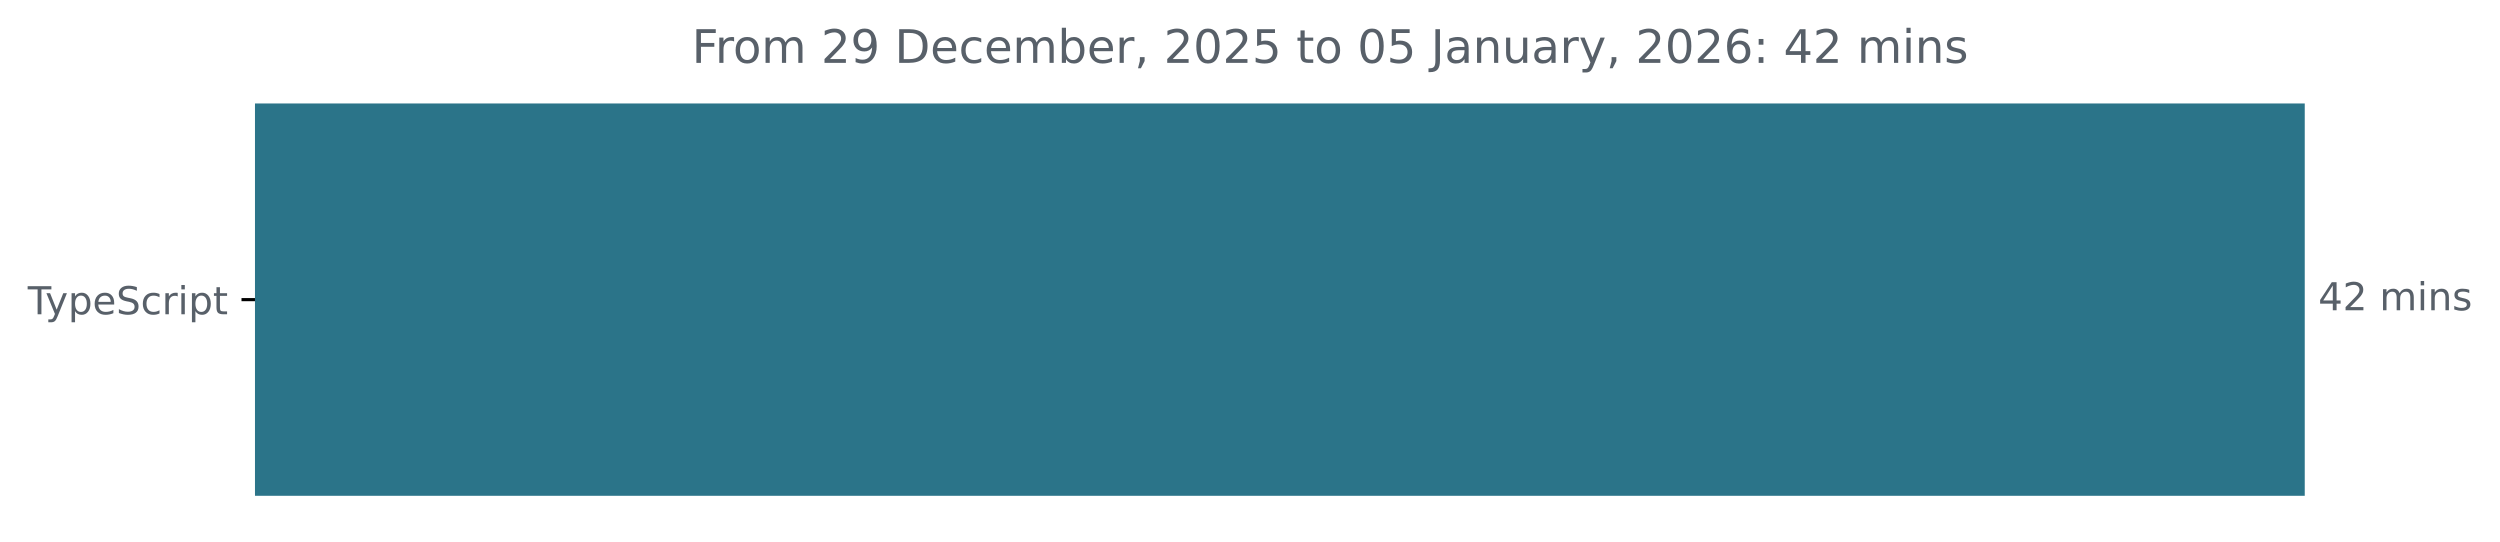
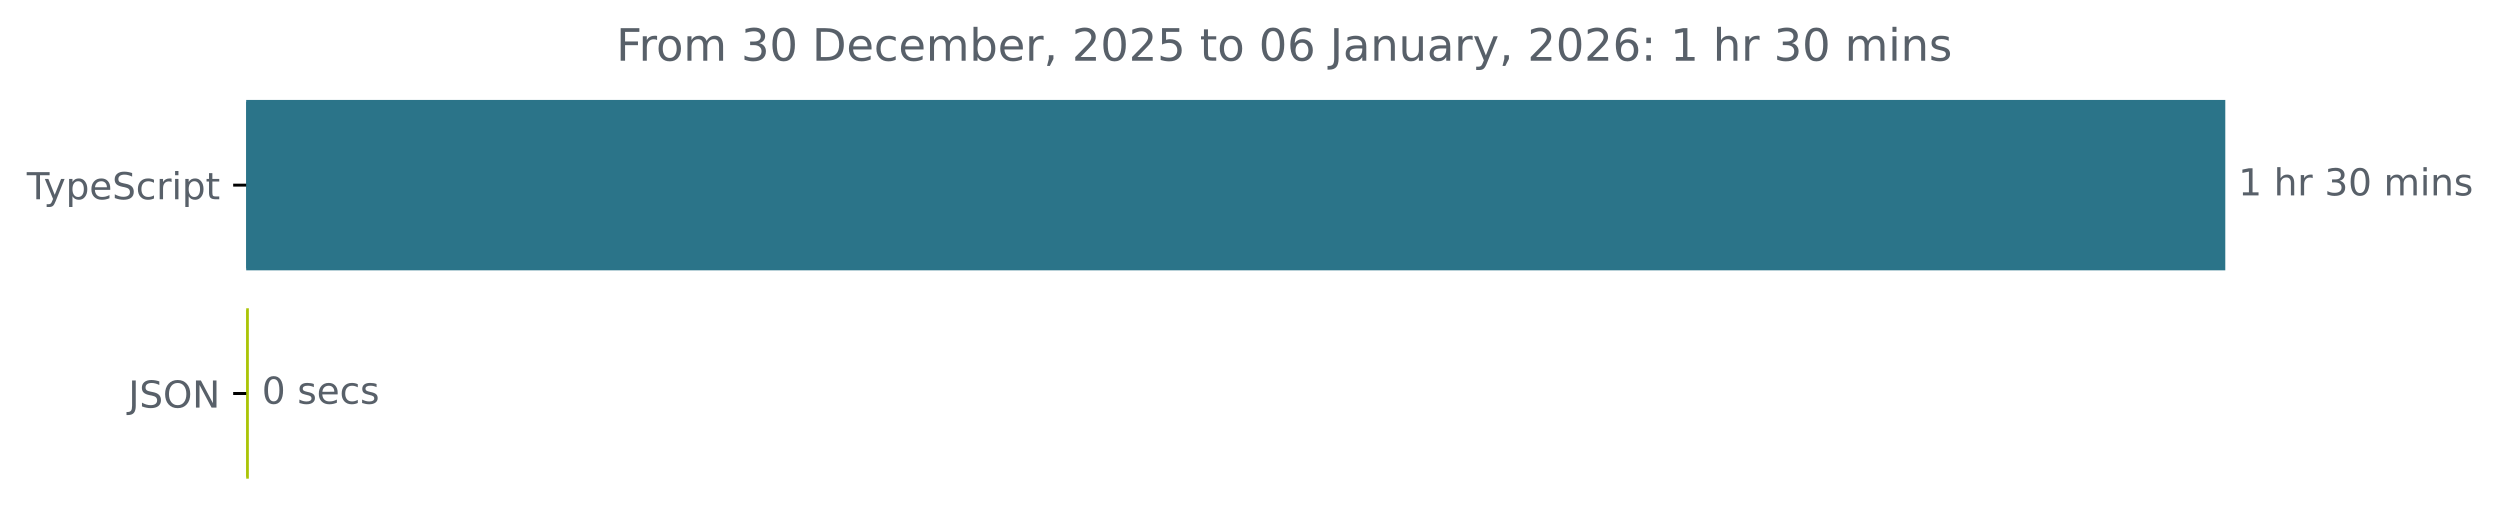
- <svg xmlns="http://www.w3.org/2000/svg" xmlns:xlink="http://www.w3.org/1999/xlink" width="648.768pt" height="140.398pt" viewBox="0 0 648.768 140.398" version="1.1">
+ <svg xmlns="http://www.w3.org/2000/svg" xmlns:xlink="http://www.w3.org/1999/xlink" width="671.935pt" height="140.398pt" viewBox="0 0 671.935 140.398" version="1.1">
  <defs>
    <style type="text/css">*{stroke-linejoin: round; stroke-linecap: butt}</style>
  </defs>
  <g id="figure_1">
    <g id="patch_1">
-       <path d="M -0 140.398  L 648.768 140.398  L 648.768 0  L -0 0  L -0 140.398  z " style="fill: none" />
+       <path d="M -0 140.398  L 671.935 140.398  L 671.935 0  L -0 0  L -0 140.398  z " style="fill: none" />
    </g>
    <g id="axes_1">
      <g id="patch_2">
-         <path d="M 66.17 27.358  L 597.599 27.358  L 597.599 128.158  L 66.17 128.158  z " clip-path="url(#p1fb9b6e100)" style="fill: #2b7489; stroke: #2b7489; stroke-linejoin: miter" />
+         <path d="M 66.17 27.358  L 597.599 27.358  L 597.599 72.158  L 66.17 72.158  z " clip-path="url(#pab65a8c7b0)" style="fill: #2b7489; stroke: #2b7489; stroke-linejoin: miter" />
+       </g>
+       <g id="patch_3">
+         <path d="M 66.17 83.358  L 66.383 83.358  L 66.383 128.158  L 66.17 128.158  z " clip-path="url(#pab65a8c7b0)" style="fill: #aac406; stroke: #aac406; stroke-linejoin: miter" />
      </g>
      <g id="matplotlib.axis_1" />
      <g id="matplotlib.axis_2">
        <g id="ytick_1">
          <g id="line2d_1">
            <defs>
-               <path id="mb60e26bff3" d="M 0 0  L -3.5 0  " style="stroke: #000000; stroke-width: 0.8" />
+               <path id="m0f9b042113" d="M 0 0  L -3.5 0  " style="stroke: #000000; stroke-width: 0.8" />
            </defs>
            <g>
-               <use xlink:href="#mb60e26bff3" x="66.17" y="77.758" style="stroke: #000000; stroke-width: 0.8" />
+               <use xlink:href="#m0f9b042113" x="66.17" y="49.758" style="stroke: #000000; stroke-width: 0.8" />
            </g>
          </g>
          <g id="text_1">
-             <g style="fill: #586069" transform="translate(7.2 81.55734) scale(0.1 -0.1)">
+             <g style="fill: #586069" transform="translate(7.2 53.55734) scale(0.1 -0.1)">
              <defs>
                <path id="DejaVuSans-54" d="M -19 4666  L 3928 4666  L 3928 4134  L 2272 4134  L 2272 0  L 1638 0  L 1638 4134  L -19 4134  L -19 4666  z " transform="scale(0.015625)" />
                <path id="DejaVuSans-79" d="M 2059 -325  Q 1816 -950 1584 -1140  Q 1353 -1331 966 -1331  L 506 -1331  L 506 -850  L 844 -850  Q 1081 -850 1212 -737  Q 1344 -625 1503 -206  L 1606 56  L 191 3500  L 800 3500  L 1894 763  L 2988 3500  L 3597 3500  L 2059 -325  z " transform="scale(0.015625)" />
                <path id="DejaVuSans-70" d="M 1159 525  L 1159 -1331  L 581 -1331  L 581 3500  L 1159 3500  L 1159 2969  Q 1341 3281 1617 3432  Q 1894 3584 2278 3584  Q 2916 3584 3314 3078  Q 3713 2572 3713 1747  Q 3713 922 3314 415  Q 2916 -91 2278 -91  Q 1894 -91 1617 61  Q 1341 213 1159 525  z M 3116 1747  Q 3116 2381 2855 2742  Q 2594 3103 2138 3103  Q 1681 3103 1420 2742  Q 1159 2381 1159 1747  Q 1159 1113 1420 752  Q 1681 391 2138 391  Q 2594 391 2855 752  Q 3116 1113 3116 1747  z " transform="scale(0.015625)" />
                <path id="DejaVuSans-65" d="M 3597 1894  L 3597 1613  L 953 1613  Q 991 1019 1311 708  Q 1631 397 2203 397  Q 2534 397 2845 478  Q 3156 559 3463 722  L 3463 178  Q 3153 47 2828 -22  Q 2503 -91 2169 -91  Q 1331 -91 842 396  Q 353 884 353 1716  Q 353 2575 817 3079  Q 1281 3584 2069 3584  Q 2775 3584 3186 3129  Q 3597 2675 3597 1894  z M 3022 2063  Q 3016 2534 2758 2815  Q 2500 3097 2075 3097  Q 1594 3097 1305 2825  Q 1016 2553 972 2059  L 3022 2063  z " transform="scale(0.015625)" />
                <path id="DejaVuSans-53" d="M 3425 4513  L 3425 3897  Q 3066 4069 2747 4153  Q 2428 4238 2131 4238  Q 1616 4238 1336 4038  Q 1056 3838 1056 3469  Q 1056 3159 1242 3001  Q 1428 2844 1947 2747  L 2328 2669  Q 3034 2534 3370 2195  Q 3706 1856 3706 1288  Q 3706 609 3251 259  Q 2797 -91 1919 -91  Q 1588 -91 1214 -16  Q 841 59 441 206  L 441 856  Q 825 641 1194 531  Q 1563 422 1919 422  Q 2459 422 2753 634  Q 3047 847 3047 1241  Q 3047 1584 2836 1778  Q 2625 1972 2144 2069  L 1759 2144  Q 1053 2284 737 2584  Q 422 2884 422 3419  Q 422 4038 858 4394  Q 1294 4750 2059 4750  Q 2388 4750 2728 4690  Q 3069 4631 3425 4513  z " transform="scale(0.015625)" />
                <path id="DejaVuSans-63" d="M 3122 3366  L 3122 2828  Q 2878 2963 2633 3030  Q 2388 3097 2138 3097  Q 1578 3097 1268 2742  Q 959 2388 959 1747  Q 959 1106 1268 751  Q 1578 397 2138 397  Q 2388 397 2633 464  Q 2878 531 3122 666  L 3122 134  Q 2881 22 2623 -34  Q 2366 -91 2075 -91  Q 1284 -91 818 406  Q 353 903 353 1747  Q 353 2603 823 3093  Q 1294 3584 2113 3584  Q 2378 3584 2631 3529  Q 2884 3475 3122 3366  z " transform="scale(0.015625)" />
                <path id="DejaVuSans-72" d="M 2631 2963  Q 2534 3019 2420 3045  Q 2306 3072 2169 3072  Q 1681 3072 1420 2755  Q 1159 2438 1159 1844  L 1159 0  L 581 0  L 581 3500  L 1159 3500  L 1159 2956  Q 1341 3275 1631 3429  Q 1922 3584 2338 3584  Q 2397 3584 2469 3576  Q 2541 3569 2628 3553  L 2631 2963  z " transform="scale(0.015625)" />
                <path id="DejaVuSans-69" d="M 603 3500  L 1178 3500  L 1178 0  L 603 0  L 603 3500  z M 603 4863  L 1178 4863  L 1178 4134  L 603 4134  L 603 4863  z " transform="scale(0.015625)" />
                <path id="DejaVuSans-74" d="M 1172 4494  L 1172 3500  L 2356 3500  L 2356 3053  L 1172 3053  L 1172 1153  Q 1172 725 1289 603  Q 1406 481 1766 481  L 2356 481  L 2356 0  L 1766 0  Q 1100 0 847 248  Q 594 497 594 1153  L 594 3053  L 172 3053  L 172 3500  L 594 3500  L 594 4494  L 1172 4494  z " transform="scale(0.015625)" />
              </defs>
              <use xlink:href="#DejaVuSans-54" />
              <use xlink:href="#DejaVuSans-79" x="45.459" />
              <use xlink:href="#DejaVuSans-70" x="104.639" />
              <use xlink:href="#DejaVuSans-65" x="168.115" />
              <use xlink:href="#DejaVuSans-53" x="229.639" />
              <use xlink:href="#DejaVuSans-63" x="293.115" />
              <use xlink:href="#DejaVuSans-72" x="348.096" />
              <use xlink:href="#DejaVuSans-69" x="389.209" />
              <use xlink:href="#DejaVuSans-70" x="416.992" />
              <use xlink:href="#DejaVuSans-74" x="480.469" />
            </g>
          </g>
        </g>
+         <g id="ytick_2">
+           <g id="line2d_2">
+             <g>
+               <use xlink:href="#m0f9b042113" x="66.17" y="105.758" style="stroke: #000000; stroke-width: 0.8" />
+             </g>
+           </g>
+           <g id="text_2">
+             <g style="fill: #586069" transform="translate(34.51875 109.5573) scale(0.1 -0.1)">
+               <defs>
+                 <path id="DejaVuSans-4a" d="M 628 4666  L 1259 4666  L 1259 325  Q 1259 -519 939 -900  Q 619 -1281 -91 -1281  L -331 -1281  L -331 -750  L -134 -750  Q 284 -750 456 -515  Q 628 -281 628 325  L 628 4666  z " transform="scale(0.015625)" />
+                 <path id="DejaVuSans-4f" d="M 2522 4238  Q 1834 4238 1429 3725  Q 1025 3213 1025 2328  Q 1025 1447 1429 934  Q 1834 422 2522 422  Q 3209 422 3611 934  Q 4013 1447 4013 2328  Q 4013 3213 3611 3725  Q 3209 4238 2522 4238  z M 2522 4750  Q 3503 4750 4090 4092  Q 4678 3434 4678 2328  Q 4678 1225 4090 567  Q 3503 -91 2522 -91  Q 1538 -91 948 565  Q 359 1222 359 2328  Q 359 3434 948 4092  Q 1538 4750 2522 4750  z " transform="scale(0.015625)" />
+                 <path id="DejaVuSans-4e" d="M 628 4666  L 1478 4666  L 3547 763  L 3547 4666  L 4159 4666  L 4159 0  L 3309 0  L 1241 3903  L 1241 0  L 628 0  L 628 4666  z " transform="scale(0.015625)" />
+               </defs>
+               <use xlink:href="#DejaVuSans-4a" />
+               <use xlink:href="#DejaVuSans-53" x="29.492" />
+               <use xlink:href="#DejaVuSans-4f" x="92.969" />
+               <use xlink:href="#DejaVuSans-4e" x="171.68" />
+             </g>
+           </g>
+         </g>
      </g>
-       <g id="text_2">
-         <g style="fill: #586069" transform="translate(601.5989 80.5175) scale(0.1 -0.1)">
+       <g id="text_3">
+         <g style="fill: #586069" transform="translate(601.5989 52.5175) scale(0.1 -0.1)">
          <defs>
-             <path id="DejaVuSans-34" d="M 2419 4116  L 825 1625  L 2419 1625  L 2419 4116  z M 2253 4666  L 3047 4666  L 3047 1625  L 3713 1625  L 3713 1100  L 3047 1100  L 3047 0  L 2419 0  L 2419 1100  L 313 1100  L 313 1709  L 2253 4666  z " transform="scale(0.015625)" />
-             <path id="DejaVuSans-32" d="M 1228 531  L 3431 531  L 3431 0  L 469 0  L 469 531  Q 828 903 1448 1529  Q 2069 2156 2228 2338  Q 2531 2678 2651 2914  Q 2772 3150 2772 3378  Q 2772 3750 2511 3984  Q 2250 4219 1831 4219  Q 1534 4219 1204 4116  Q 875 4013 500 3803  L 500 4441  Q 881 4594 1212 4672  Q 1544 4750 1819 4750  Q 2544 4750 2975 4387  Q 3406 4025 3406 3419  Q 3406 3131 3298 2873  Q 3191 2616 2906 2266  Q 2828 2175 2409 1742  Q 1991 1309 1228 531  z " transform="scale(0.015625)" />
+             <path id="DejaVuSans-31" d="M 794 531  L 1825 531  L 1825 4091  L 703 3866  L 703 4441  L 1819 4666  L 2450 4666  L 2450 531  L 3481 531  L 3481 0  L 794 0  L 794 531  z " transform="scale(0.015625)" />
            <path id="DejaVuSans-20" transform="scale(0.015625)" />
+             <path id="DejaVuSans-68" d="M 3513 2113  L 3513 0  L 2938 0  L 2938 2094  Q 2938 2591 2744 2837  Q 2550 3084 2163 3084  Q 1697 3084 1428 2787  Q 1159 2491 1159 1978  L 1159 0  L 581 0  L 581 4863  L 1159 4863  L 1159 2956  Q 1366 3272 1645 3428  Q 1925 3584 2291 3584  Q 2894 3584 3203 3211  Q 3513 2838 3513 2113  z " transform="scale(0.015625)" />
+             <path id="DejaVuSans-33" d="M 2597 2516  Q 3050 2419 3304 2112  Q 3559 1806 3559 1356  Q 3559 666 3084 287  Q 2609 -91 1734 -91  Q 1441 -91 1130 -33  Q 819 25 488 141  L 488 750  Q 750 597 1062 519  Q 1375 441 1716 441  Q 2309 441 2620 675  Q 2931 909 2931 1356  Q 2931 1769 2642 2001  Q 2353 2234 1838 2234  L 1294 2234  L 1294 2753  L 1863 2753  Q 2328 2753 2575 2939  Q 2822 3125 2822 3475  Q 2822 3834 2567 4026  Q 2313 4219 1838 4219  Q 1578 4219 1281 4162  Q 984 4106 628 3988  L 628 4550  Q 988 4650 1302 4700  Q 1616 4750 1894 4750  Q 2613 4750 3031 4423  Q 3450 4097 3450 3541  Q 3450 3153 3228 2886  Q 3006 2619 2597 2516  z " transform="scale(0.015625)" />
+             <path id="DejaVuSans-30" d="M 2034 4250  Q 1547 4250 1301 3770  Q 1056 3291 1056 2328  Q 1056 1369 1301 889  Q 1547 409 2034 409  Q 2525 409 2770 889  Q 3016 1369 3016 2328  Q 3016 3291 2770 3770  Q 2525 4250 2034 4250  z M 2034 4750  Q 2819 4750 3233 4129  Q 3647 3509 3647 2328  Q 3647 1150 3233 529  Q 2819 -91 2034 -91  Q 1250 -91 836 529  Q 422 1150 422 2328  Q 422 3509 836 4129  Q 1250 4750 2034 4750  z " transform="scale(0.015625)" />
            <path id="DejaVuSans-6d" d="M 3328 2828  Q 3544 3216 3844 3400  Q 4144 3584 4550 3584  Q 5097 3584 5394 3201  Q 5691 2819 5691 2113  L 5691 0  L 5113 0  L 5113 2094  Q 5113 2597 4934 2840  Q 4756 3084 4391 3084  Q 3944 3084 3684 2787  Q 3425 2491 3425 1978  L 3425 0  L 2847 0  L 2847 2094  Q 2847 2600 2669 2842  Q 2491 3084 2119 3084  Q 1678 3084 1418 2786  Q 1159 2488 1159 1978  L 1159 0  L 581 0  L 581 3500  L 1159 3500  L 1159 2956  Q 1356 3278 1631 3431  Q 1906 3584 2284 3584  Q 2666 3584 2933 3390  Q 3200 3197 3328 2828  z " transform="scale(0.015625)" />
            <path id="DejaVuSans-6e" d="M 3513 2113  L 3513 0  L 2938 0  L 2938 2094  Q 2938 2591 2744 2837  Q 2550 3084 2163 3084  Q 1697 3084 1428 2787  Q 1159 2491 1159 1978  L 1159 0  L 581 0  L 581 3500  L 1159 3500  L 1159 2956  Q 1366 3272 1645 3428  Q 1925 3584 2291 3584  Q 2894 3584 3203 3211  Q 3513 2838 3513 2113  z " transform="scale(0.015625)" />
            <path id="DejaVuSans-73" d="M 2834 3397  L 2834 2853  Q 2591 2978 2328 3040  Q 2066 3103 1784 3103  Q 1356 3103 1142 2972  Q 928 2841 928 2578  Q 928 2378 1081 2264  Q 1234 2150 1697 2047  L 1894 2003  Q 2506 1872 2764 1633  Q 3022 1394 3022 966  Q 3022 478 2636 193  Q 2250 -91 1575 -91  Q 1294 -91 989 -36  Q 684 19 347 128  L 347 722  Q 666 556 975 473  Q 1284 391 1588 391  Q 1994 391 2212 530  Q 2431 669 2431 922  Q 2431 1156 2273 1281  Q 2116 1406 1581 1522  L 1381 1569  Q 847 1681 609 1914  Q 372 2147 372 2553  Q 372 3047 722 3315  Q 1072 3584 1716 3584  Q 2034 3584 2315 3537  Q 2597 3491 2834 3397  z " transform="scale(0.015625)" />
          </defs>
-           <use xlink:href="#DejaVuSans-34" />
-           <use xlink:href="#DejaVuSans-32" x="63.623" />
-           <use xlink:href="#DejaVuSans-20" x="127.246" />
-           <use xlink:href="#DejaVuSans-6d" x="159.033" />
-           <use xlink:href="#DejaVuSans-69" x="256.445" />
-           <use xlink:href="#DejaVuSans-6e" x="284.229" />
-           <use xlink:href="#DejaVuSans-73" x="347.607" />
+           <use xlink:href="#DejaVuSans-31" />
+           <use xlink:href="#DejaVuSans-20" x="63.623" />
+           <use xlink:href="#DejaVuSans-68" x="95.41" />
+           <use xlink:href="#DejaVuSans-72" x="158.789" />
+           <use xlink:href="#DejaVuSans-20" x="199.902" />
+           <use xlink:href="#DejaVuSans-33" x="231.689" />
+           <use xlink:href="#DejaVuSans-30" x="295.312" />
+           <use xlink:href="#DejaVuSans-20" x="358.936" />
+           <use xlink:href="#DejaVuSans-6d" x="390.723" />
+           <use xlink:href="#DejaVuSans-69" x="488.135" />
+           <use xlink:href="#DejaVuSans-6e" x="515.918" />
+           <use xlink:href="#DejaVuSans-73" x="579.297" />
        </g>
      </g>
-       <g id="text_3">
-         <g style="fill: #586069" transform="translate(179.5412 16.31812) scale(0.12 -0.12)">
+       <g id="text_4">
+         <g style="fill: #586069" transform="translate(70.38297 108.5175) scale(0.1 -0.1)">
+           <use xlink:href="#DejaVuSans-30" />
+           <use xlink:href="#DejaVuSans-20" x="63.623" />
+           <use xlink:href="#DejaVuSans-73" x="95.41" />
+           <use xlink:href="#DejaVuSans-65" x="147.51" />
+           <use xlink:href="#DejaVuSans-63" x="209.033" />
+           <use xlink:href="#DejaVuSans-73" x="264.014" />
+         </g>
+       </g>
+       <g id="text_5">
+         <g style="fill: #586069" transform="translate(165.6409 16.31812) scale(0.12 -0.12)">
          <defs>
            <path id="DejaVuSans-46" d="M 628 4666  L 3309 4666  L 3309 4134  L 1259 4134  L 1259 2759  L 3109 2759  L 3109 2228  L 1259 2228  L 1259 0  L 628 0  L 628 4666  z " transform="scale(0.015625)" />
            <path id="DejaVuSans-6f" d="M 1959 3097  Q 1497 3097 1228 2736  Q 959 2375 959 1747  Q 959 1119 1226 758  Q 1494 397 1959 397  Q 2419 397 2687 759  Q 2956 1122 2956 1747  Q 2956 2369 2687 2733  Q 2419 3097 1959 3097  z M 1959 3584  Q 2709 3584 3137 3096  Q 3566 2609 3566 1747  Q 3566 888 3137 398  Q 2709 -91 1959 -91  Q 1206 -91 779 398  Q 353 888 353 1747  Q 353 2609 779 3096  Q 1206 3584 1959 3584  z " transform="scale(0.015625)" />
-             <path id="DejaVuSans-39" d="M 703 97  L 703 672  Q 941 559 1184 500  Q 1428 441 1663 441  Q 2288 441 2617 861  Q 2947 1281 2994 2138  Q 2813 1869 2534 1725  Q 2256 1581 1919 1581  Q 1219 1581 811 2004  Q 403 2428 403 3163  Q 403 3881 828 4315  Q 1253 4750 1959 4750  Q 2769 4750 3195 4129  Q 3622 3509 3622 2328  Q 3622 1225 3098 567  Q 2575 -91 1691 -91  Q 1453 -91 1209 -44  Q 966 3 703 97  z M 1959 2075  Q 2384 2075 2632 2365  Q 2881 2656 2881 3163  Q 2881 3666 2632 3958  Q 2384 4250 1959 4250  Q 1534 4250 1286 3958  Q 1038 3666 1038 3163  Q 1038 2656 1286 2365  Q 1534 2075 1959 2075  z " transform="scale(0.015625)" />
            <path id="DejaVuSans-44" d="M 1259 4147  L 1259 519  L 2022 519  Q 2988 519 3436 956  Q 3884 1394 3884 2338  Q 3884 3275 3436 3711  Q 2988 4147 2022 4147  L 1259 4147  z M 628 4666  L 1925 4666  Q 3281 4666 3915 4102  Q 4550 3538 4550 2338  Q 4550 1131 3912 565  Q 3275 0 1925 0  L 628 0  L 628 4666  z " transform="scale(0.015625)" />
            <path id="DejaVuSans-62" d="M 3116 1747  Q 3116 2381 2855 2742  Q 2594 3103 2138 3103  Q 1681 3103 1420 2742  Q 1159 2381 1159 1747  Q 1159 1113 1420 752  Q 1681 391 2138 391  Q 2594 391 2855 752  Q 3116 1113 3116 1747  z M 1159 2969  Q 1341 3281 1617 3432  Q 1894 3584 2278 3584  Q 2916 3584 3314 3078  Q 3713 2572 3713 1747  Q 3713 922 3314 415  Q 2916 -91 2278 -91  Q 1894 -91 1617 61  Q 1341 213 1159 525  L 1159 0  L 581 0  L 581 4863  L 1159 4863  L 1159 2969  z " transform="scale(0.015625)" />
            <path id="DejaVuSans-2c" d="M 750 794  L 1409 794  L 1409 256  L 897 -744  L 494 -744  L 750 256  L 750 794  z " transform="scale(0.015625)" />
-             <path id="DejaVuSans-30" d="M 2034 4250  Q 1547 4250 1301 3770  Q 1056 3291 1056 2328  Q 1056 1369 1301 889  Q 1547 409 2034 409  Q 2525 409 2770 889  Q 3016 1369 3016 2328  Q 3016 3291 2770 3770  Q 2525 4250 2034 4250  z M 2034 4750  Q 2819 4750 3233 4129  Q 3647 3509 3647 2328  Q 3647 1150 3233 529  Q 2819 -91 2034 -91  Q 1250 -91 836 529  Q 422 1150 422 2328  Q 422 3509 836 4129  Q 1250 4750 2034 4750  z " transform="scale(0.015625)" />
+             <path id="DejaVuSans-32" d="M 1228 531  L 3431 531  L 3431 0  L 469 0  L 469 531  Q 828 903 1448 1529  Q 2069 2156 2228 2338  Q 2531 2678 2651 2914  Q 2772 3150 2772 3378  Q 2772 3750 2511 3984  Q 2250 4219 1831 4219  Q 1534 4219 1204 4116  Q 875 4013 500 3803  L 500 4441  Q 881 4594 1212 4672  Q 1544 4750 1819 4750  Q 2544 4750 2975 4387  Q 3406 4025 3406 3419  Q 3406 3131 3298 2873  Q 3191 2616 2906 2266  Q 2828 2175 2409 1742  Q 1991 1309 1228 531  z " transform="scale(0.015625)" />
            <path id="DejaVuSans-35" d="M 691 4666  L 3169 4666  L 3169 4134  L 1269 4134  L 1269 2991  Q 1406 3038 1543 3061  Q 1681 3084 1819 3084  Q 2600 3084 3056 2656  Q 3513 2228 3513 1497  Q 3513 744 3044 326  Q 2575 -91 1722 -91  Q 1428 -91 1123 -41  Q 819 9 494 109  L 494 744  Q 775 591 1075 516  Q 1375 441 1709 441  Q 2250 441 2565 725  Q 2881 1009 2881 1497  Q 2881 1984 2565 2268  Q 2250 2553 1709 2553  Q 1456 2553 1204 2497  Q 953 2441 691 2322  L 691 4666  z " transform="scale(0.015625)" />
-             <path id="DejaVuSans-4a" d="M 628 4666  L 1259 4666  L 1259 325  Q 1259 -519 939 -900  Q 619 -1281 -91 -1281  L -331 -1281  L -331 -750  L -134 -750  Q 284 -750 456 -515  Q 628 -281 628 325  L 628 4666  z " transform="scale(0.015625)" />
+             <path id="DejaVuSans-36" d="M 2113 2584  Q 1688 2584 1439 2293  Q 1191 2003 1191 1497  Q 1191 994 1439 701  Q 1688 409 2113 409  Q 2538 409 2786 701  Q 3034 994 3034 1497  Q 3034 2003 2786 2293  Q 2538 2584 2113 2584  z M 3366 4563  L 3366 3988  Q 3128 4100 2886 4159  Q 2644 4219 2406 4219  Q 1781 4219 1451 3797  Q 1122 3375 1075 2522  Q 1259 2794 1537 2939  Q 1816 3084 2150 3084  Q 2853 3084 3261 2657  Q 3669 2231 3669 1497  Q 3669 778 3244 343  Q 2819 -91 2113 -91  Q 1303 -91 875 529  Q 447 1150 447 2328  Q 447 3434 972 4092  Q 1497 4750 2381 4750  Q 2619 4750 2861 4703  Q 3103 4656 3366 4563  z " transform="scale(0.015625)" />
            <path id="DejaVuSans-61" d="M 2194 1759  Q 1497 1759 1228 1600  Q 959 1441 959 1056  Q 959 750 1161 570  Q 1363 391 1709 391  Q 2188 391 2477 730  Q 2766 1069 2766 1631  L 2766 1759  L 2194 1759  z M 3341 1997  L 3341 0  L 2766 0  L 2766 531  Q 2569 213 2275 61  Q 1981 -91 1556 -91  Q 1019 -91 701 211  Q 384 513 384 1019  Q 384 1609 779 1909  Q 1175 2209 1959 2209  L 2766 2209  L 2766 2266  Q 2766 2663 2505 2880  Q 2244 3097 1772 3097  Q 1472 3097 1187 3025  Q 903 2953 641 2809  L 641 3341  Q 956 3463 1253 3523  Q 1550 3584 1831 3584  Q 2591 3584 2966 3190  Q 3341 2797 3341 1997  z " transform="scale(0.015625)" />
            <path id="DejaVuSans-75" d="M 544 1381  L 544 3500  L 1119 3500  L 1119 1403  Q 1119 906 1312 657  Q 1506 409 1894 409  Q 2359 409 2629 706  Q 2900 1003 2900 1516  L 2900 3500  L 3475 3500  L 3475 0  L 2900 0  L 2900 538  Q 2691 219 2414 64  Q 2138 -91 1772 -91  Q 1169 -91 856 284  Q 544 659 544 1381  z M 1991 3584  L 1991 3584  z " transform="scale(0.015625)" />
-             <path id="DejaVuSans-36" d="M 2113 2584  Q 1688 2584 1439 2293  Q 1191 2003 1191 1497  Q 1191 994 1439 701  Q 1688 409 2113 409  Q 2538 409 2786 701  Q 3034 994 3034 1497  Q 3034 2003 2786 2293  Q 2538 2584 2113 2584  z M 3366 4563  L 3366 3988  Q 3128 4100 2886 4159  Q 2644 4219 2406 4219  Q 1781 4219 1451 3797  Q 1122 3375 1075 2522  Q 1259 2794 1537 2939  Q 1816 3084 2150 3084  Q 2853 3084 3261 2657  Q 3669 2231 3669 1497  Q 3669 778 3244 343  Q 2819 -91 2113 -91  Q 1303 -91 875 529  Q 447 1150 447 2328  Q 447 3434 972 4092  Q 1497 4750 2381 4750  Q 2619 4750 2861 4703  Q 3103 4656 3366 4563  z " transform="scale(0.015625)" />
            <path id="DejaVuSans-3a" d="M 750 794  L 1409 794  L 1409 0  L 750 0  L 750 794  z M 750 3309  L 1409 3309  L 1409 2516  L 750 2516  L 750 3309  z " transform="scale(0.015625)" />
          </defs>
          <use xlink:href="#DejaVuSans-46" />
          <use xlink:href="#DejaVuSans-72" x="50.27" />
          <use xlink:href="#DejaVuSans-6f" x="89.133" />
          <use xlink:href="#DejaVuSans-6d" x="150.314" />
          <use xlink:href="#DejaVuSans-20" x="247.727" />
-           <use xlink:href="#DejaVuSans-32" x="279.514" />
-           <use xlink:href="#DejaVuSans-39" x="343.137" />
+           <use xlink:href="#DejaVuSans-33" x="279.514" />
+           <use xlink:href="#DejaVuSans-30" x="343.137" />
          <use xlink:href="#DejaVuSans-20" x="406.76" />
          <use xlink:href="#DejaVuSans-44" x="438.547" />
          <use xlink:href="#DejaVuSans-65" x="515.549" />
          <use xlink:href="#DejaVuSans-63" x="577.072" />
          <use xlink:href="#DejaVuSans-65" x="632.053" />
          <use xlink:href="#DejaVuSans-6d" x="693.576" />
          <use xlink:href="#DejaVuSans-62" x="790.988" />
          <use xlink:href="#DejaVuSans-65" x="854.465" />
          <use xlink:href="#DejaVuSans-72" x="915.988" />
          <use xlink:href="#DejaVuSans-2c" x="957.102" />
          <use xlink:href="#DejaVuSans-20" x="988.889" />
          <use xlink:href="#DejaVuSans-32" x="1020.676" />
          <use xlink:href="#DejaVuSans-30" x="1084.299" />
          <use xlink:href="#DejaVuSans-32" x="1147.922" />
          <use xlink:href="#DejaVuSans-35" x="1211.545" />
          <use xlink:href="#DejaVuSans-20" x="1275.168" />
          <use xlink:href="#DejaVuSans-74" x="1306.955" />
          <use xlink:href="#DejaVuSans-6f" x="1346.164" />
          <use xlink:href="#DejaVuSans-20" x="1407.346" />
          <use xlink:href="#DejaVuSans-30" x="1439.133" />
-           <use xlink:href="#DejaVuSans-35" x="1502.756" />
+           <use xlink:href="#DejaVuSans-36" x="1502.756" />
          <use xlink:href="#DejaVuSans-20" x="1566.379" />
          <use xlink:href="#DejaVuSans-4a" x="1598.166" />
          <use xlink:href="#DejaVuSans-61" x="1627.658" />
          <use xlink:href="#DejaVuSans-6e" x="1688.938" />
          <use xlink:href="#DejaVuSans-75" x="1752.316" />
          <use xlink:href="#DejaVuSans-61" x="1815.695" />
          <use xlink:href="#DejaVuSans-72" x="1876.975" />
          <use xlink:href="#DejaVuSans-79" x="1918.088" />
          <use xlink:href="#DejaVuSans-2c" x="1977.268" />
          <use xlink:href="#DejaVuSans-20" x="2009.055" />
          <use xlink:href="#DejaVuSans-32" x="2040.842" />
          <use xlink:href="#DejaVuSans-30" x="2104.465" />
          <use xlink:href="#DejaVuSans-32" x="2168.088" />
          <use xlink:href="#DejaVuSans-36" x="2231.711" />
          <use xlink:href="#DejaVuSans-3a" x="2295.334" />
          <use xlink:href="#DejaVuSans-20" x="2329.025" />
-           <use xlink:href="#DejaVuSans-34" x="2360.812" />
-           <use xlink:href="#DejaVuSans-32" x="2424.436" />
-           <use xlink:href="#DejaVuSans-20" x="2488.059" />
-           <use xlink:href="#DejaVuSans-6d" x="2519.846" />
-           <use xlink:href="#DejaVuSans-69" x="2617.258" />
-           <use xlink:href="#DejaVuSans-6e" x="2645.041" />
-           <use xlink:href="#DejaVuSans-73" x="2708.42" />
+           <use xlink:href="#DejaVuSans-31" x="2360.812" />
+           <use xlink:href="#DejaVuSans-20" x="2424.436" />
+           <use xlink:href="#DejaVuSans-68" x="2456.223" />
+           <use xlink:href="#DejaVuSans-72" x="2519.602" />
+           <use xlink:href="#DejaVuSans-20" x="2560.715" />
+           <use xlink:href="#DejaVuSans-33" x="2592.502" />
+           <use xlink:href="#DejaVuSans-30" x="2656.125" />
+           <use xlink:href="#DejaVuSans-20" x="2719.748" />
+           <use xlink:href="#DejaVuSans-6d" x="2751.535" />
+           <use xlink:href="#DejaVuSans-69" x="2848.947" />
+           <use xlink:href="#DejaVuSans-6e" x="2876.73" />
+           <use xlink:href="#DejaVuSans-73" x="2940.109" />
        </g>
      </g>
    </g>
  </g>
  <defs>
-     <clipPath id="p1fb9b6e100">
+     <clipPath id="pab65a8c7b0">
      <rect x="66.17" y="22.318" width="558" height="110.88" />
    </clipPath>
  </defs>
</svg>
